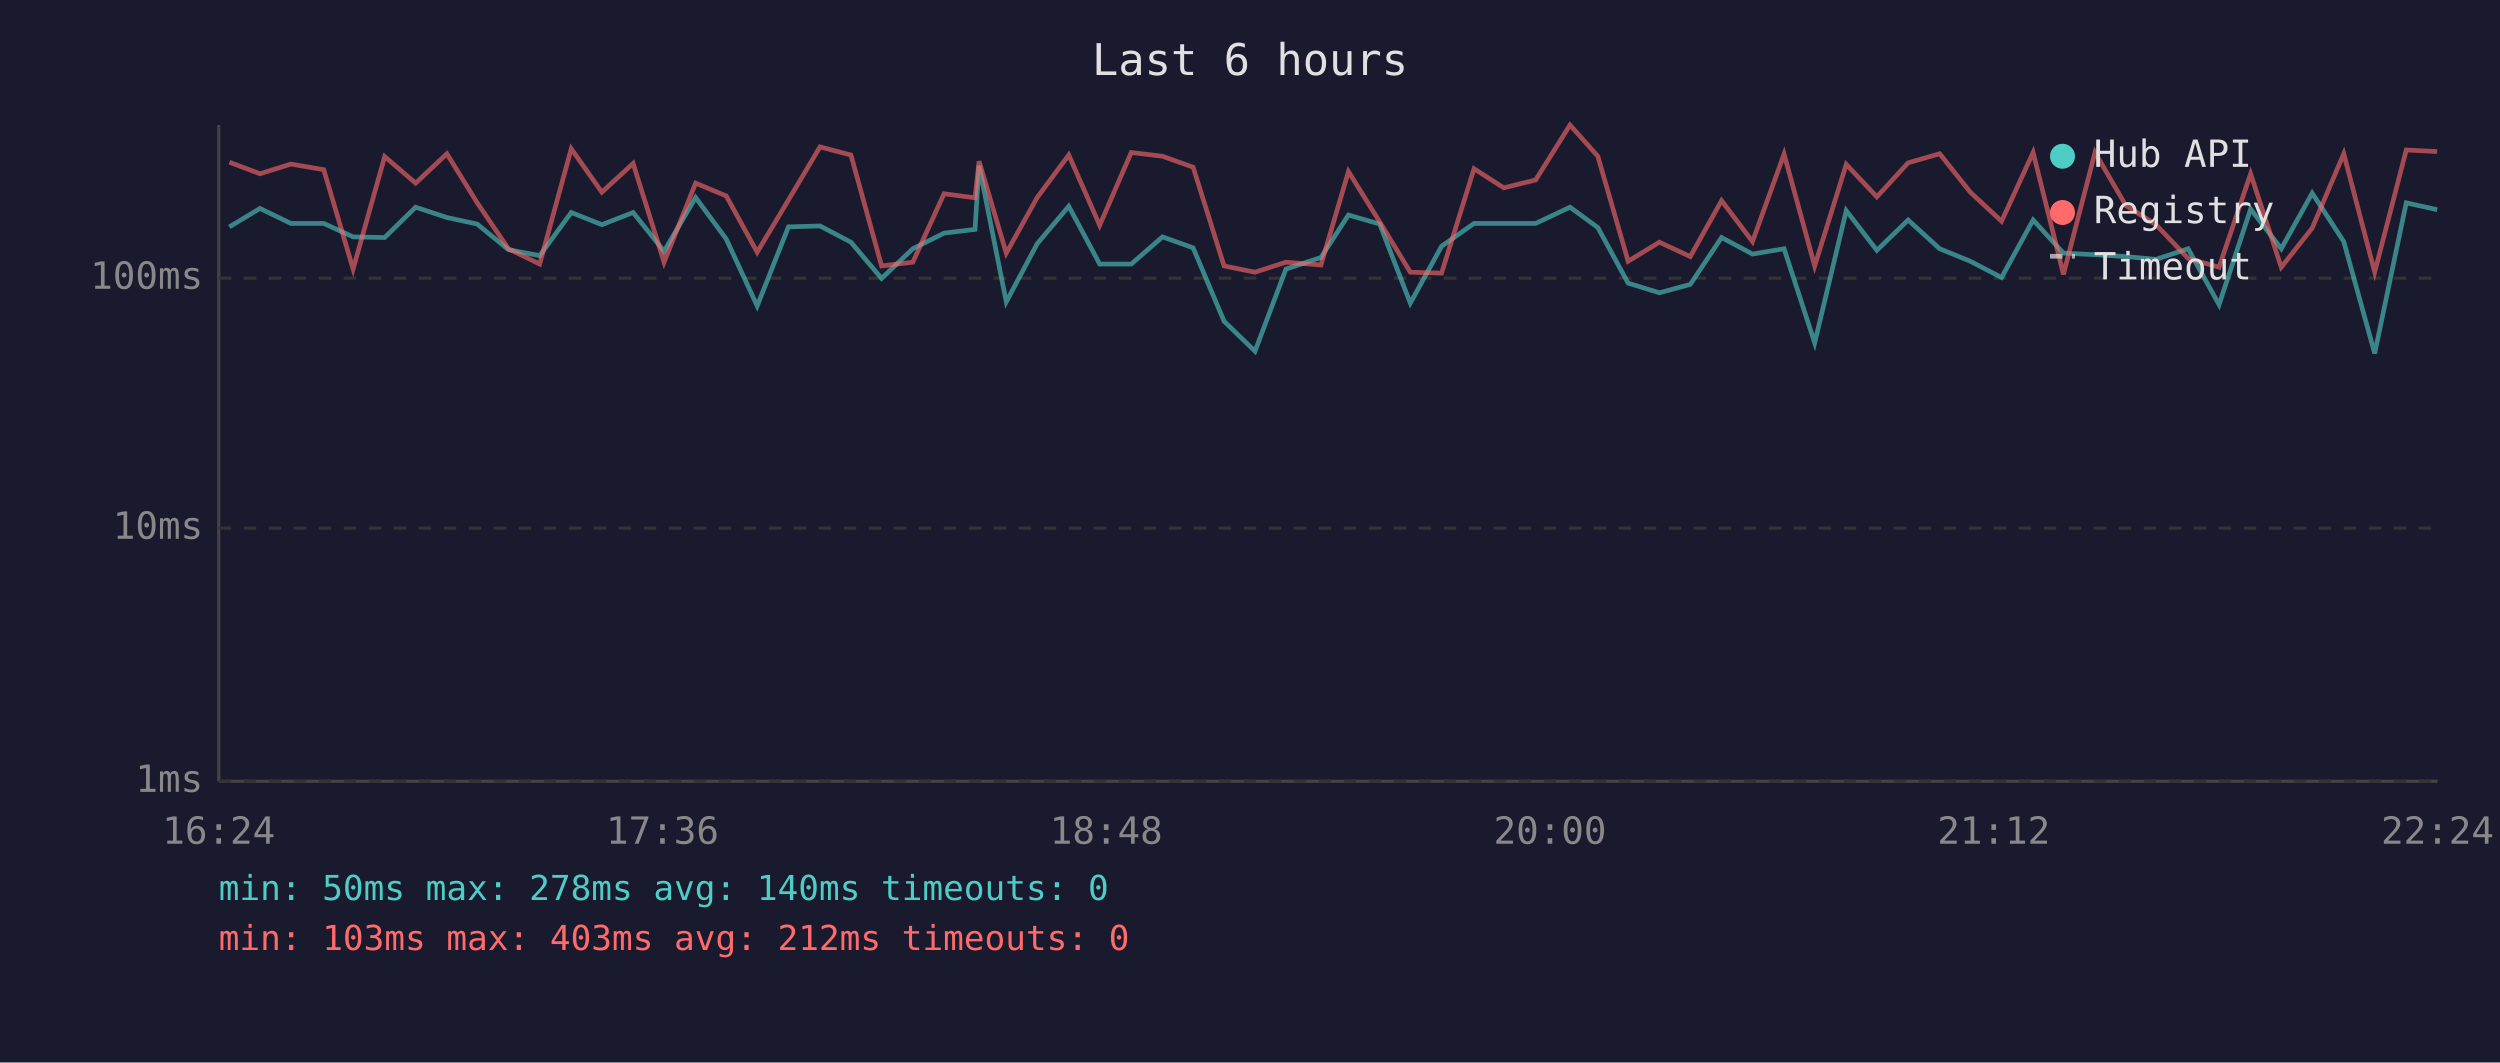
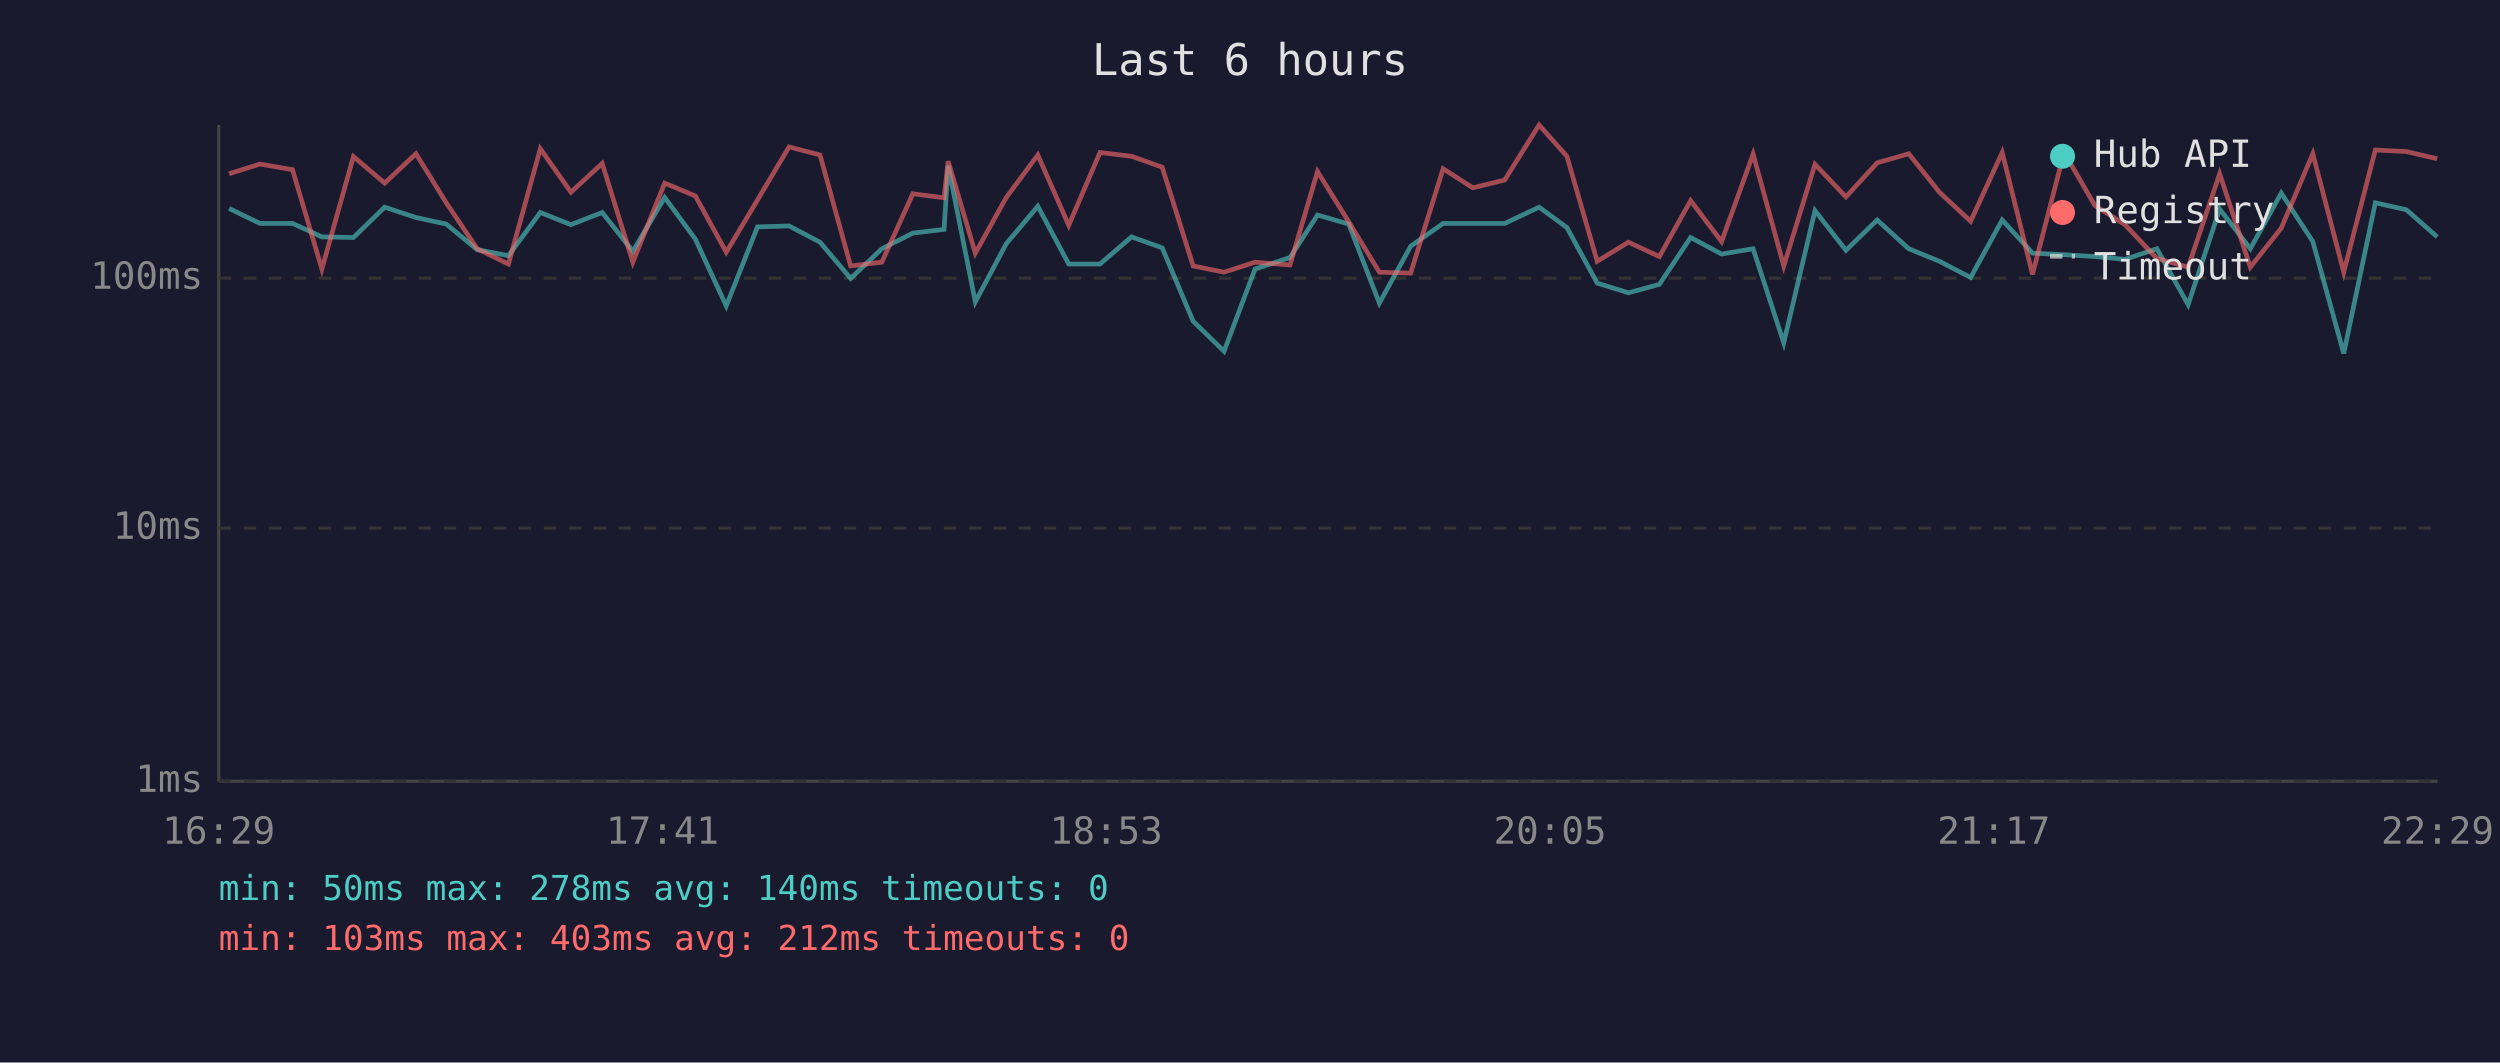
<svg xmlns="http://www.w3.org/2000/svg" viewBox="0 0 800 340" font-family="monospace" font-size="12">
  <rect width="800" height="340" fill="#1a1a2e" />
  <text x="400" y="24" fill="#e0e0e0" font-size="14" text-anchor="middle">Last 6 hours</text>
  <line x1="70" y1="40" x2="70" y2="250" stroke="#444" stroke-width="1" />
  <line x1="70" y1="250" x2="780" y2="250" stroke="#444" stroke-width="1" />
  <line x1="70" y1="250" x2="780" y2="250" stroke="#333" stroke-width="1" stroke-dasharray="4" />
  <text x="65" y="250" fill="#888" text-anchor="end" dominant-baseline="middle">1ms</text>
  <line x1="70" y1="169" x2="780" y2="169" stroke="#333" stroke-width="1" stroke-dasharray="4" />
  <text x="65" y="169" fill="#888" text-anchor="end" dominant-baseline="middle">10ms</text>
  <line x1="70" y1="89" x2="780" y2="89" stroke="#333" stroke-width="1" stroke-dasharray="4" />
  <text x="65" y="89" fill="#888" text-anchor="end" dominant-baseline="middle">100ms</text>
-   <text x="70" y="270" fill="#888" text-anchor="middle">16:24</text>
-   <text x="212" y="270" fill="#888" text-anchor="middle">17:36</text>
-   <text x="354" y="270" fill="#888" text-anchor="middle">18:48</text>
-   <text x="496" y="270" fill="#888" text-anchor="middle">20:00</text>
-   <text x="638" y="270" fill="#888" text-anchor="middle">21:12</text>
-   <text x="780" y="270" fill="#888" text-anchor="middle">22:24</text>
-   <polyline points="73.4,72.6 83.2,66.7 93.1,71.5 103.6,71.5 113.0,75.8 123.1,76.0 133.0,66.3 143.0,69.6 152.7,71.7 162.7,79.9 172.7,81.8 182.8,68.0 192.6,71.9 202.6,68.0 212.5,80.4 222.6,63.2 232.4,76.5 242.3,97.9 252.3,72.6 262.4,72.3 272.3,77.5 282.1,89.1 292.1,79.6 302.1,74.6 312.0,73.4 313.3,53.0 322.0,96.6 331.9,78.0 342.0,66.0 351.9,84.5 362.0,84.5 372.0,75.8 381.8,79.3 391.7,102.8 401.6,112.4 411.5,86.1 422.7,82.4 431.5,68.8 441.5,71.7 451.3,97.0 461.3,78.8 471.7,71.5 481.2,71.5 491.4,71.5 502.4,66.3 511.3,72.8 521.0,90.6 531.0,93.7 540.9,91.0 550.9,76.0 560.8,81.3 570.9,79.6 580.7,109.7 590.8,67.4 600.6,80.1 610.6,70.4 620.7,79.6 630.5,83.6 640.5,88.8 650.6,70.4 660.3,81.0 670.4,81.5 680.3,82.1 689.9,83.0 700.2,79.6 710.1,97.5 720.2,66.9 730.0,79.6 739.9,61.8 750.0,77.3 759.9,113.1 770.0,64.9 779.9,67.1" fill="none" stroke="#4ecdc4" stroke-width="1.5" opacity="0.6" />
-   <polyline points="73.4,51.9 83.2,55.6 93.1,52.5 103.6,54.3 113.0,86.1 123.1,50.1 133.0,58.6 143.0,49.2 152.7,64.9 162.7,79.6 172.7,84.5 182.8,47.6 192.6,61.5 202.6,52.3 212.5,83.9 222.6,58.6 232.4,62.7 242.3,80.7 252.3,64.0 262.4,47.0 272.3,49.6 282.1,85.1 292.1,83.9 302.1,62.0 312.0,63.3 313.3,51.6 322.0,81.0 331.9,63.2 342.0,49.6 351.9,72.1 362.0,48.8 372.0,50.0 381.8,53.5 391.7,85.1 401.6,87.1 411.5,83.9 422.7,84.8 431.5,54.9 441.5,71.0 451.3,87.1 461.3,87.4 471.7,54.0 481.2,60.1 491.4,57.6 502.4,40.0 511.3,50.0 521.0,83.6 531.0,77.5 540.9,82.1 550.9,64.2 560.8,77.3 570.9,49.3 580.7,85.1 590.8,52.6 600.6,63.0 610.6,52.1 620.7,49.2 630.5,61.5 640.5,70.8 650.6,48.8 660.3,87.8 670.4,48.8 680.3,65.8 689.9,71.9 700.2,82.7 710.1,85.5 720.2,55.6 730.0,85.5 739.9,73.0 750.0,49.2 759.9,87.1 770.0,48.0 779.9,48.5" fill="none" stroke="#ff6b6b" stroke-width="1.5" opacity="0.6" />
+   <text x="70" y="270" fill="#888" text-anchor="middle">16:29</text>
+   <text x="212" y="270" fill="#888" text-anchor="middle">17:41</text>
+   <text x="354" y="270" fill="#888" text-anchor="middle">18:53</text>
+   <text x="496" y="270" fill="#888" text-anchor="middle">20:05</text>
+   <text x="638" y="270" fill="#888" text-anchor="middle">21:17</text>
+   <text x="780" y="270" fill="#888" text-anchor="middle">22:29</text>
+   <polyline points="73.3,66.7 83.2,71.5 93.6,71.5 103.0,75.8 113.1,76.0 123.1,66.3 133.1,69.6 142.8,71.7 152.7,79.9 162.7,81.8 172.9,68.0 182.7,71.9 192.7,68.0 202.5,80.4 212.7,63.2 222.5,76.5 232.4,97.9 242.4,72.6 252.5,72.3 262.4,77.5 272.2,89.1 282.2,79.6 292.1,74.6 302.1,73.4 303.4,53.0 312.1,96.6 322.0,78.0 332.1,66.0 342.0,84.5 352.0,84.5 362.1,75.8 371.9,79.3 381.8,102.8 391.7,112.4 401.6,86.1 412.8,82.4 421.6,68.8 431.6,71.7 441.4,97.0 451.4,78.8 461.8,71.5 471.3,71.5 481.5,71.5 492.5,66.3 501.4,72.8 511.1,90.6 521.1,93.7 531.0,91.0 541.0,76.0 550.9,81.3 561.0,79.6 570.8,109.7 580.8,67.4 590.7,80.1 600.7,70.4 610.8,79.6 620.6,83.6 630.6,88.8 640.7,70.4 650.4,81.0 660.5,81.5 670.4,82.1 680.0,83.0 690.2,79.6 700.2,97.5 710.3,66.9 720.1,79.6 730.0,61.8 740.1,77.3 750.0,113.1 760.1,64.9 770.0,67.1 779.9,75.8" fill="none" stroke="#4ecdc4" stroke-width="1.5" opacity="0.6" />
+   <polyline points="73.3,55.6 83.2,52.5 93.6,54.3 103.0,86.1 113.1,50.1 123.1,58.6 133.1,49.2 142.8,64.9 152.7,79.6 162.7,84.5 172.9,47.6 182.7,61.5 192.7,52.3 202.5,83.9 212.7,58.6 222.5,62.7 232.4,80.7 242.4,64.0 252.5,47.0 262.4,49.6 272.2,85.1 282.2,83.9 292.1,62.0 302.1,63.3 303.4,51.6 312.1,81.0 322.0,63.2 332.1,49.6 342.0,72.1 352.0,48.8 362.1,50.0 371.9,53.5 381.8,85.1 391.7,87.1 401.6,83.9 412.8,84.8 421.6,54.9 431.6,71.0 441.4,87.1 451.4,87.4 461.8,54.0 471.3,60.1 481.5,57.6 492.5,40.0 501.4,50.0 511.1,83.6 521.1,77.5 531.0,82.1 541.0,64.2 550.9,77.3 561.0,49.3 570.8,85.1 580.8,52.6 590.7,63.0 600.7,52.1 610.8,49.2 620.6,61.5 630.6,70.8 640.7,48.8 650.4,87.8 660.5,48.8 670.4,65.8 680.0,71.9 690.2,82.7 700.2,85.5 710.3,55.6 720.1,85.5 730.0,73.0 740.1,49.2 750.0,87.1 760.1,48.0 770.0,48.5 779.9,50.8" fill="none" stroke="#ff6b6b" stroke-width="1.5" opacity="0.6" />
  <circle cx="660" cy="50" r="4" fill="#4ecdc4" />
  <text x="670" y="50" fill="#e0e0e0" dominant-baseline="middle">Hub API</text>
  <circle cx="660" cy="68" r="4" fill="#ff6b6b" />
  <text x="670" y="68" fill="#e0e0e0" dominant-baseline="middle">Registry</text>
  <line x1="656" y1="82" x2="664" y2="82" stroke="#e0e0e0" stroke-width="1.5" stroke-dasharray="4,3" opacity="0.7" />
  <text x="670" y="86" fill="#e0e0e0" dominant-baseline="middle">Timeout</text>
  <text x="70" y="288" fill="#4ecdc4" font-size="11">min: 50ms  max: 278ms  avg: 140ms  timeouts: 0</text>
  <text x="70" y="304" fill="#ff6b6b" font-size="11">min: 103ms  max: 403ms  avg: 212ms  timeouts: 0</text>
</svg>
